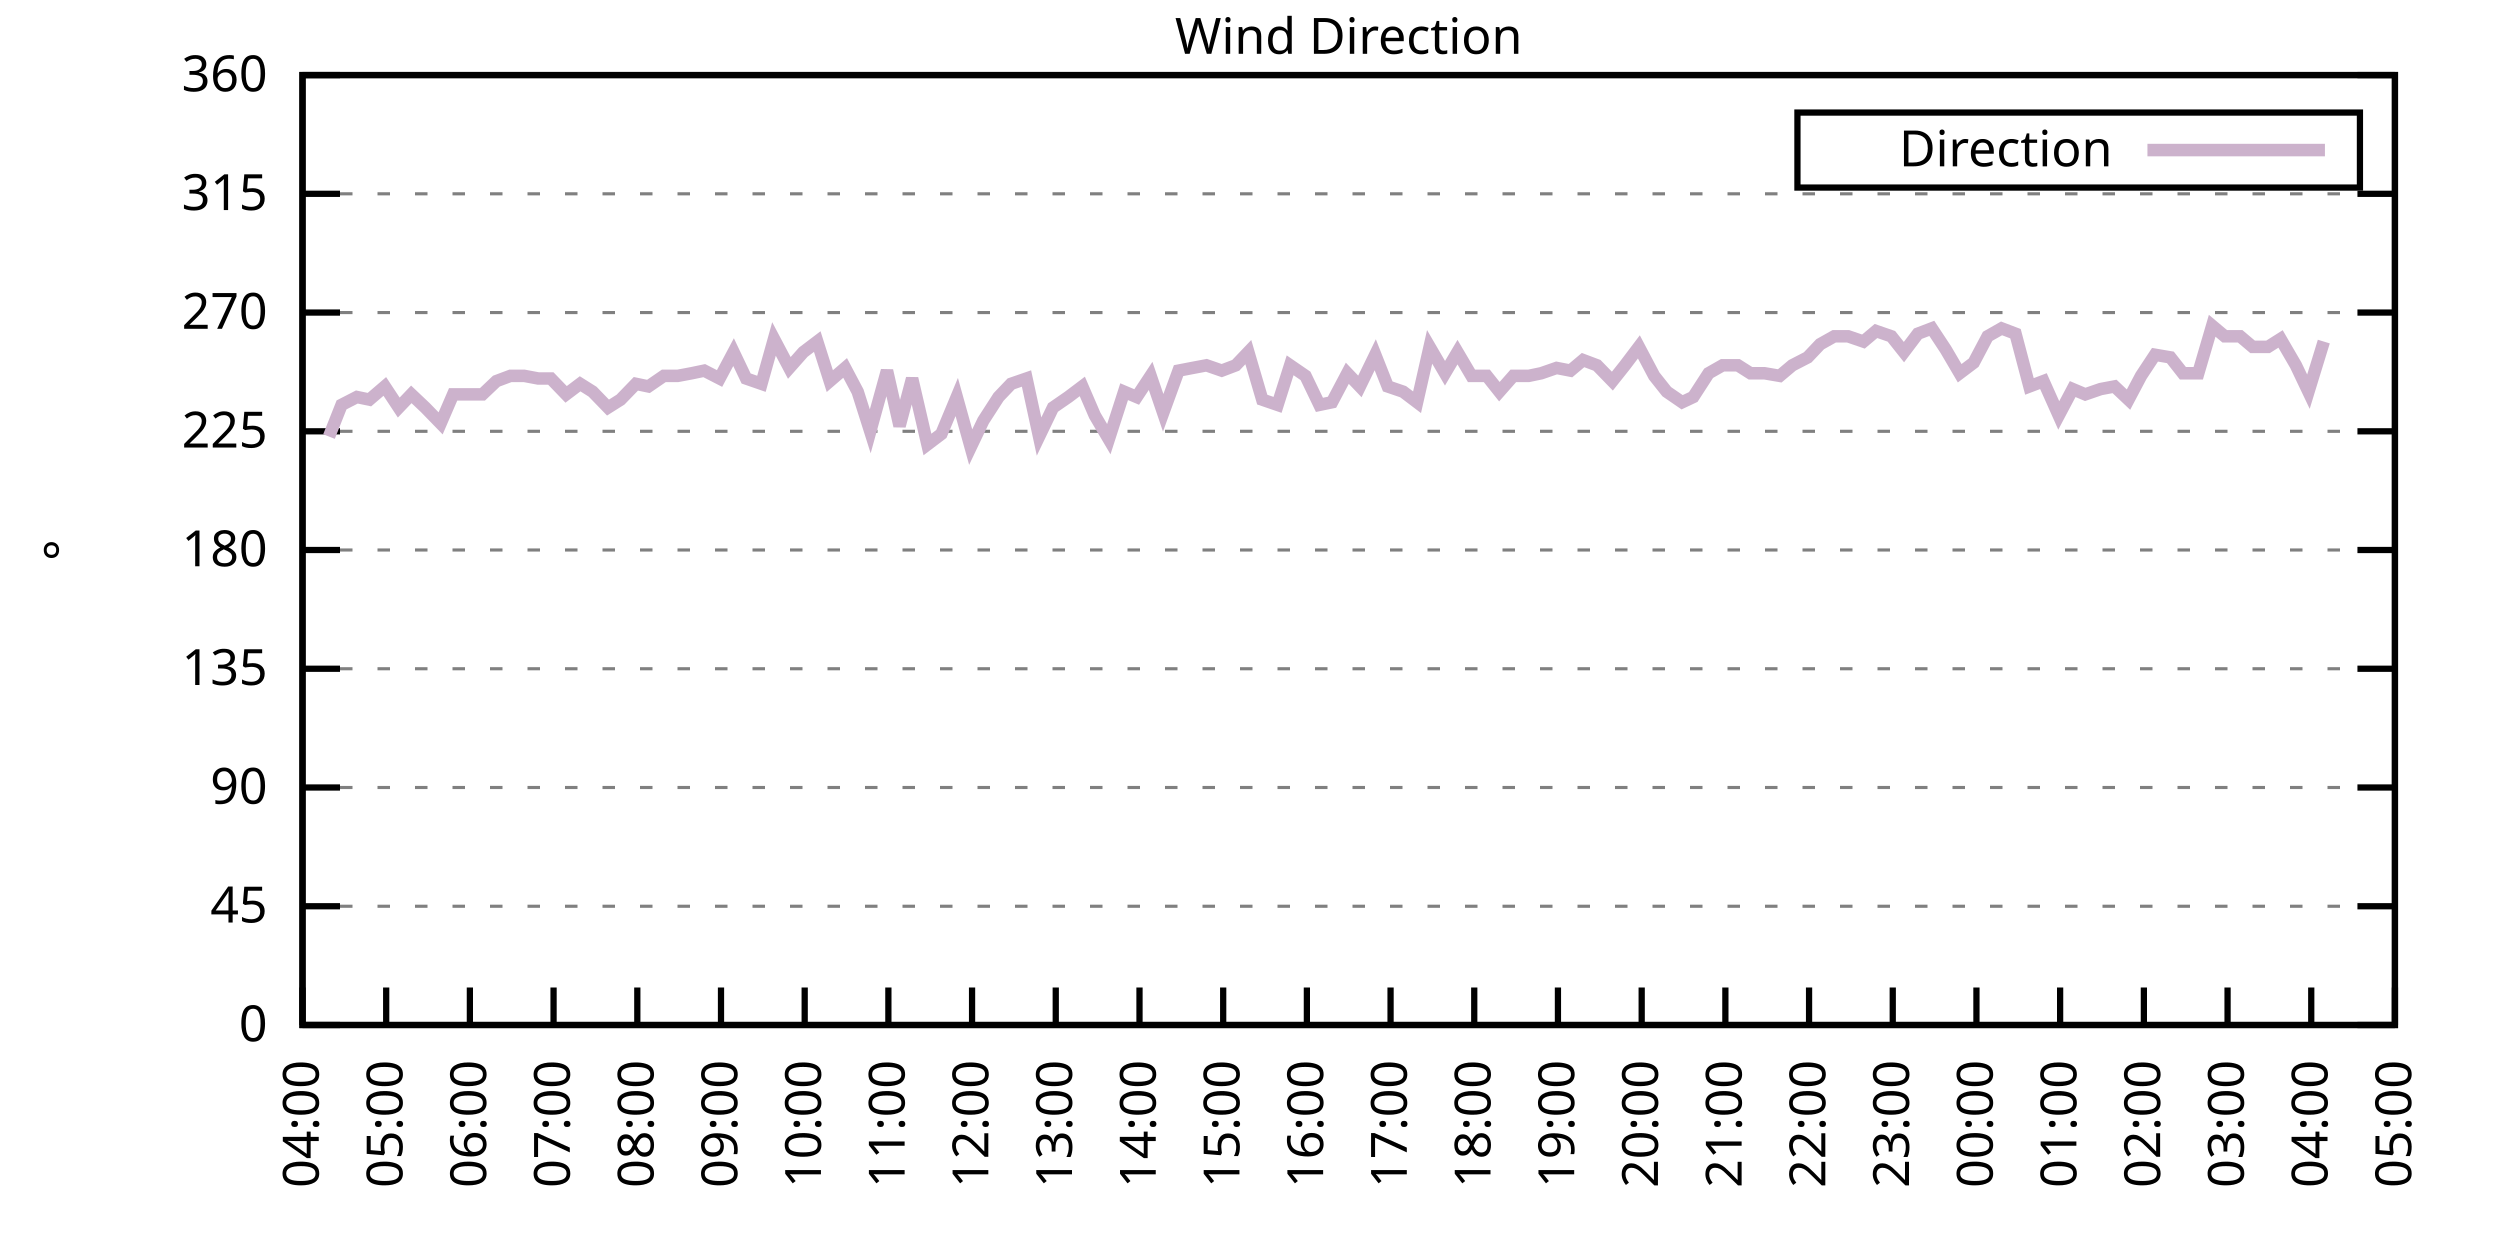
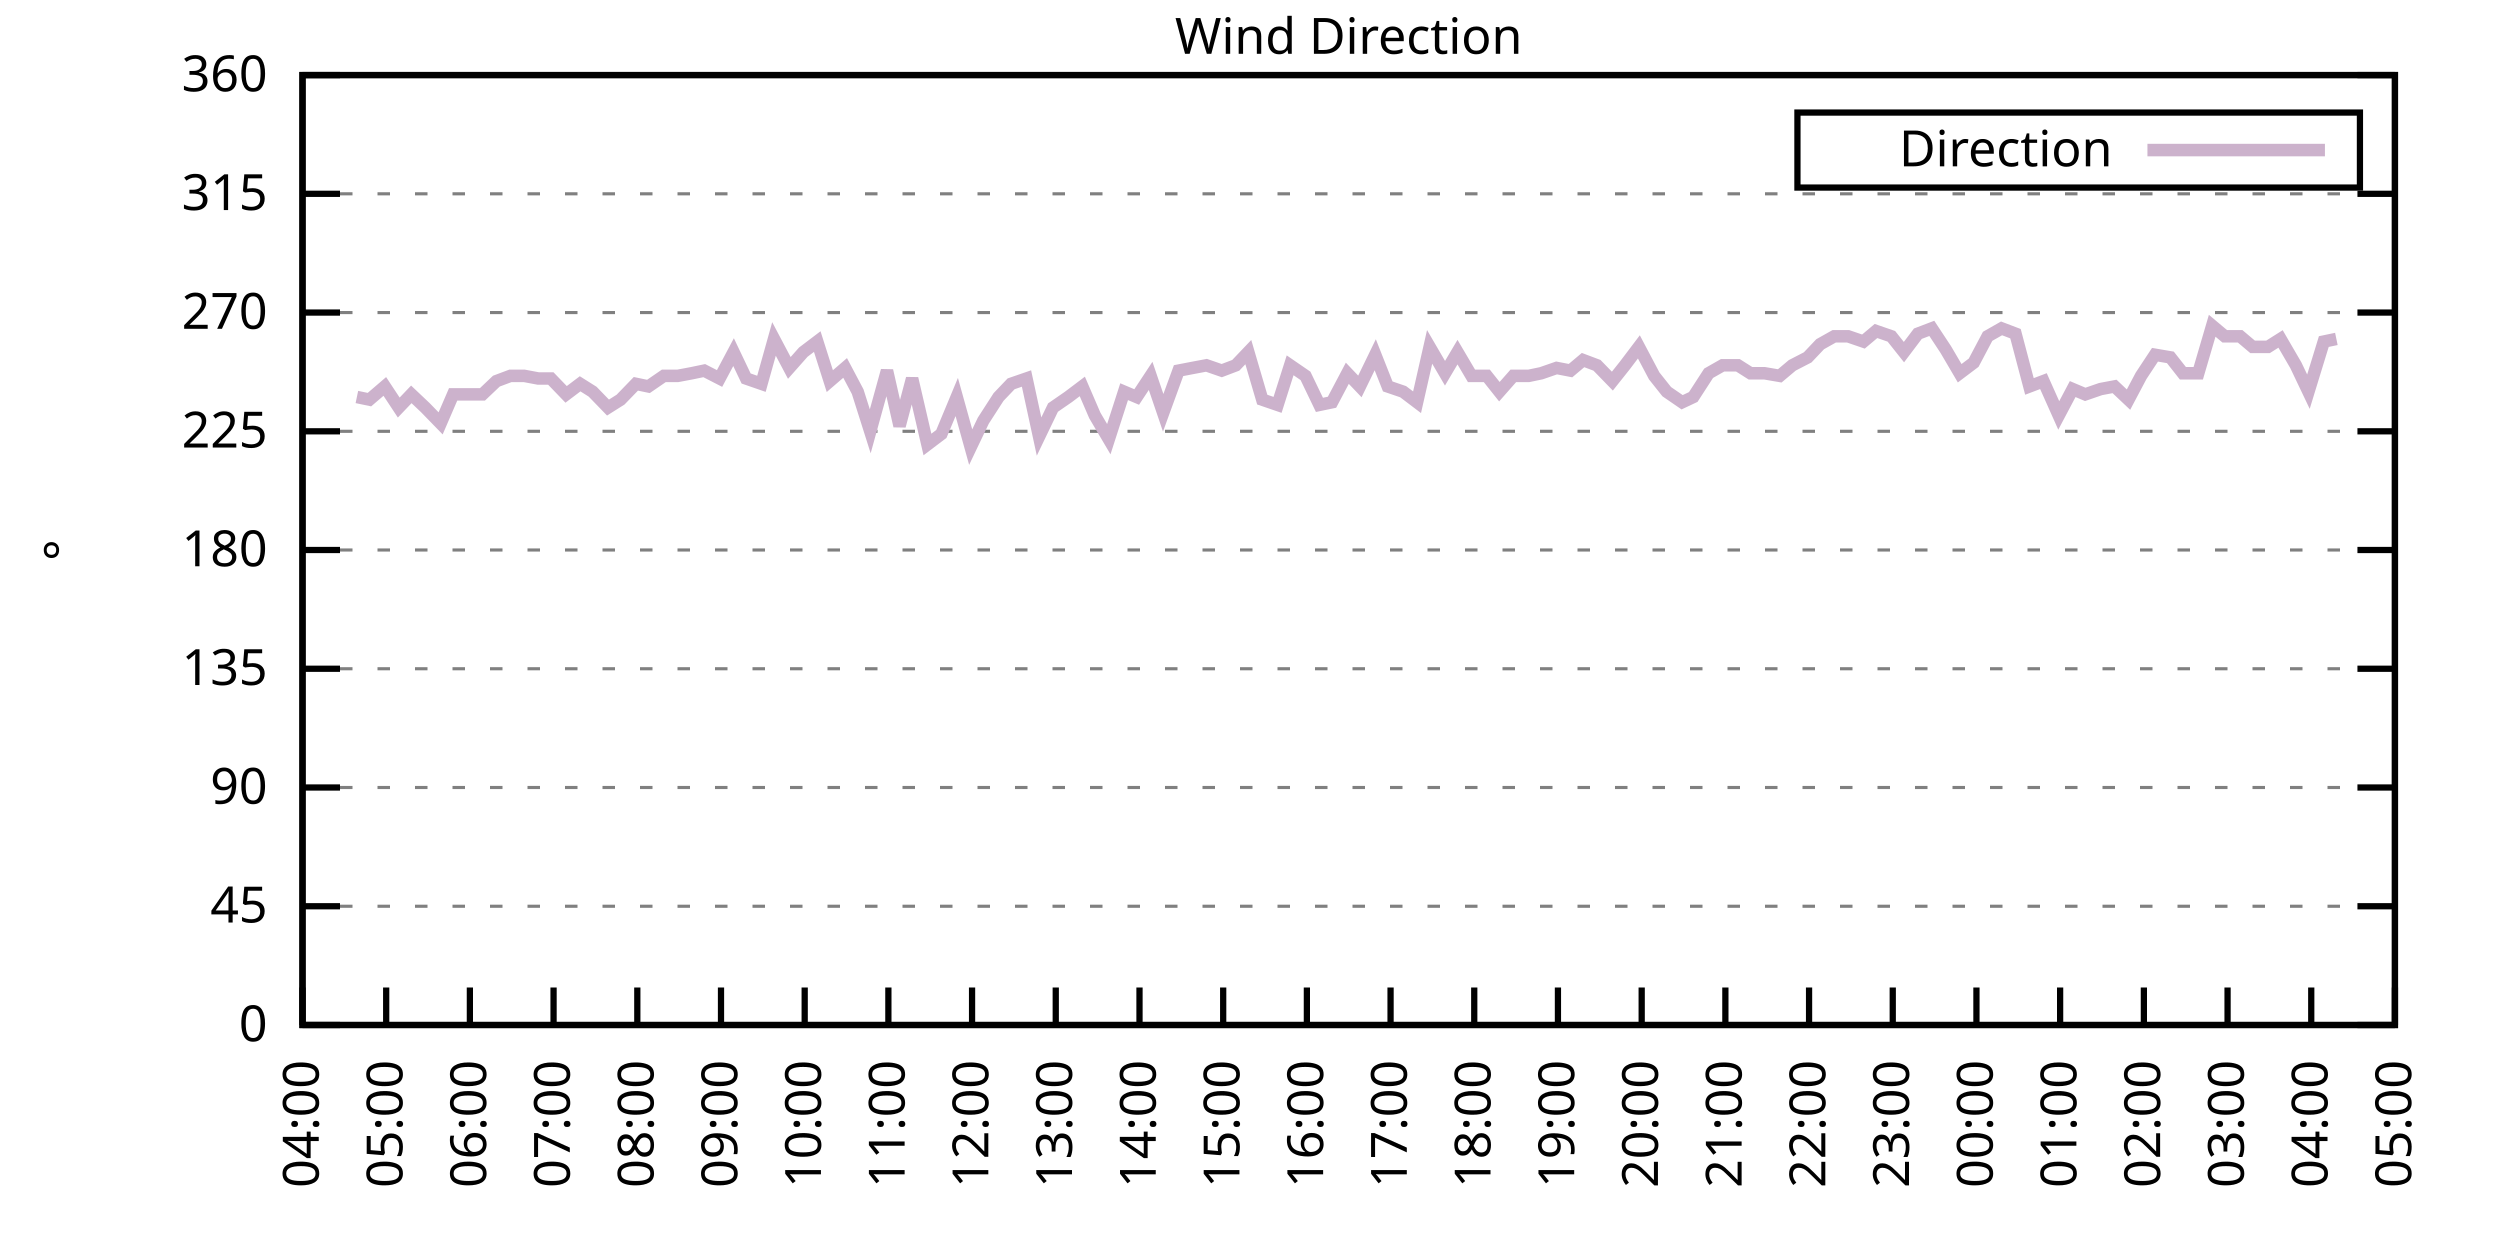
<svg xmlns="http://www.w3.org/2000/svg" xmlns:xlink="http://www.w3.org/1999/xlink" width="400" height="200" viewBox="0 0 400 200">
  <g id="gnuplot_canvas">
    <rect x="0" y="0" width="400" height="200" fill="none" />
    <defs>
      <circle id="gpDot" r="0.5" stroke-width="0.5" stroke="currentColor" />
      <path id="gpPt0" stroke-width="0.333" stroke="currentColor" d="M-1,0 h2 M0,-1 v2" />
      <path id="gpPt1" stroke-width="0.333" stroke="currentColor" d="M-1,-1 L1,1 M1,-1 L-1,1" />
      <path id="gpPt2" stroke-width="0.333" stroke="currentColor" d="M-1,0 L1,0 M0,-1 L0,1 M-1,-1 L1,1 M-1,1 L1,-1" />
      <rect id="gpPt3" stroke-width="0.333" stroke="currentColor" x="-1" y="-1" width="2" height="2" />
      <rect id="gpPt4" stroke-width="0.333" stroke="currentColor" fill="currentColor" x="-1" y="-1" width="2" height="2" />
      <circle id="gpPt5" stroke-width="0.333" stroke="currentColor" cx="0" cy="0" r="1" />
      <use xlink:href="#gpPt5" id="gpPt6" fill="currentColor" stroke="none" />
      <path id="gpPt7" stroke-width="0.333" stroke="currentColor" d="M0,-1.33 L-1.33,0.67 L1.33,0.67 z" />
      <use xlink:href="#gpPt7" id="gpPt8" fill="currentColor" stroke="none" />
      <use xlink:href="#gpPt7" id="gpPt9" stroke="currentColor" transform="rotate(180)" />
      <use xlink:href="#gpPt9" id="gpPt10" fill="currentColor" stroke="none" />
      <use xlink:href="#gpPt3" id="gpPt11" stroke="currentColor" transform="rotate(45)" />
      <use xlink:href="#gpPt11" id="gpPt12" fill="currentColor" stroke="none" />
      <path id="gpPt13" stroke-width="0.333" stroke="currentColor" d="M0,1.330 L1.265,0.411 L0.782,-1.067 L-0.782,-1.076 L-1.265,0.411 z" />
      <use xlink:href="#gpPt13" id="gpPt14" fill="currentColor" stroke="none" />
      <filter id="textbox" filterUnits="objectBoundingBox" x="0" y="0" height="1" width="1">
        <feFlood flood-color="white" flood-opacity="1" result="bgnd" />
        <feComposite in="SourceGraphic" in2="bgnd" operator="atop" />
      </filter>
      <filter id="greybox" filterUnits="objectBoundingBox" x="0" y="0" height="1" width="1">
        <feFlood flood-color="lightgrey" flood-opacity="1" result="grey" />
        <feComposite in="SourceGraphic" in2="grey" operator="atop" />
      </filter>
    </defs>
    <g fill="none" color="white" stroke="currentColor" stroke-width="1.00" stroke-linecap="butt" stroke-linejoin="miter">
</g>
    <g fill="none" color="black" stroke="currentColor" stroke-width="1.00" stroke-linecap="butt" stroke-linejoin="miter">
      <g stroke="none" shape-rendering="crispEdges">
        <polygon fill="rgb(255, 255, 255)" points="48.40,164.00 383.18,164.00 383.18,12.02 48.40,12.02 " />
      </g>
    </g>
    <g fill="none" color="black" stroke="currentColor" stroke-width="1.00" stroke-linecap="butt" stroke-linejoin="miter">
</g>
    <g fill="none" color="black" stroke="black" stroke-width="0.50" stroke-linecap="butt" stroke-linejoin="miter">
</g>
    <g fill="none" color="gray" stroke="currentColor" stroke-width="0.50" stroke-linecap="butt" stroke-linejoin="miter">
      <path stroke="gray" stroke-dasharray="2,4" class="gridline" d="M48.40,164.00 L383.19,164.00  " />
    </g>
    <g fill="none" color="gray" stroke="gray" stroke-width="1.00" stroke-linecap="butt" stroke-linejoin="miter">
</g>
    <g fill="none" color="black" stroke="currentColor" stroke-width="1.00" stroke-linecap="butt" stroke-linejoin="miter">
      <path stroke="black" d="M48.40,164.00 L54.40,164.00 M383.19,164.00 L377.19,164.00  " />
      <g transform="translate(42.80,166.60)" stroke="none" fill="black" font-family="Sans" font-size="8.00" text-anchor="end">
        <text>
          <tspan font-family="Sans"> 0</tspan>
        </text>
      </g>
    </g>
    <g fill="none" color="black" stroke="currentColor" stroke-width="1.00" stroke-linecap="butt" stroke-linejoin="miter">
</g>
    <g fill="none" color="black" stroke="black" stroke-width="0.50" stroke-linecap="butt" stroke-linejoin="miter">
</g>
    <g fill="none" color="gray" stroke="currentColor" stroke-width="0.50" stroke-linecap="butt" stroke-linejoin="miter">
      <path stroke="gray" stroke-dasharray="2,4" class="gridline" d="M48.40,145.00 L383.19,145.00  " />
    </g>
    <g fill="none" color="gray" stroke="gray" stroke-width="1.00" stroke-linecap="butt" stroke-linejoin="miter">
</g>
    <g fill="none" color="black" stroke="currentColor" stroke-width="1.00" stroke-linecap="butt" stroke-linejoin="miter">
      <path stroke="black" d="M48.40,145.00 L54.40,145.00 M383.19,145.00 L377.19,145.00  " />
      <g transform="translate(42.80,147.60)" stroke="none" fill="black" font-family="Sans" font-size="8.00" text-anchor="end">
        <text>
          <tspan font-family="Sans"> 45</tspan>
        </text>
      </g>
    </g>
    <g fill="none" color="black" stroke="currentColor" stroke-width="1.00" stroke-linecap="butt" stroke-linejoin="miter">
</g>
    <g fill="none" color="black" stroke="black" stroke-width="0.50" stroke-linecap="butt" stroke-linejoin="miter">
</g>
    <g fill="none" color="gray" stroke="currentColor" stroke-width="0.50" stroke-linecap="butt" stroke-linejoin="miter">
      <path stroke="gray" stroke-dasharray="2,4" class="gridline" d="M48.40,126.00 L383.19,126.00  " />
    </g>
    <g fill="none" color="gray" stroke="gray" stroke-width="1.00" stroke-linecap="butt" stroke-linejoin="miter">
</g>
    <g fill="none" color="black" stroke="currentColor" stroke-width="1.00" stroke-linecap="butt" stroke-linejoin="miter">
      <path stroke="black" d="M48.40,126.00 L54.40,126.00 M383.19,126.00 L377.19,126.00  " />
      <g transform="translate(42.80,128.60)" stroke="none" fill="black" font-family="Sans" font-size="8.00" text-anchor="end">
        <text>
          <tspan font-family="Sans"> 90</tspan>
        </text>
      </g>
    </g>
    <g fill="none" color="black" stroke="currentColor" stroke-width="1.00" stroke-linecap="butt" stroke-linejoin="miter">
</g>
    <g fill="none" color="black" stroke="black" stroke-width="0.50" stroke-linecap="butt" stroke-linejoin="miter">
</g>
    <g fill="none" color="gray" stroke="currentColor" stroke-width="0.50" stroke-linecap="butt" stroke-linejoin="miter">
      <path stroke="gray" stroke-dasharray="2,4" class="gridline" d="M48.40,107.00 L383.19,107.00  " />
    </g>
    <g fill="none" color="gray" stroke="gray" stroke-width="1.00" stroke-linecap="butt" stroke-linejoin="miter">
</g>
    <g fill="none" color="black" stroke="currentColor" stroke-width="1.00" stroke-linecap="butt" stroke-linejoin="miter">
      <path stroke="black" d="M48.40,107.00 L54.40,107.00 M383.19,107.00 L377.19,107.00  " />
      <g transform="translate(42.80,109.60)" stroke="none" fill="black" font-family="Sans" font-size="8.00" text-anchor="end">
        <text>
          <tspan font-family="Sans"> 135</tspan>
        </text>
      </g>
    </g>
    <g fill="none" color="black" stroke="currentColor" stroke-width="1.00" stroke-linecap="butt" stroke-linejoin="miter">
</g>
    <g fill="none" color="black" stroke="black" stroke-width="0.50" stroke-linecap="butt" stroke-linejoin="miter">
</g>
    <g fill="none" color="gray" stroke="currentColor" stroke-width="0.50" stroke-linecap="butt" stroke-linejoin="miter">
      <path stroke="gray" stroke-dasharray="2,4" class="gridline" d="M48.40,88.00 L383.19,88.00  " />
    </g>
    <g fill="none" color="gray" stroke="gray" stroke-width="1.00" stroke-linecap="butt" stroke-linejoin="miter">
</g>
    <g fill="none" color="black" stroke="currentColor" stroke-width="1.00" stroke-linecap="butt" stroke-linejoin="miter">
      <path stroke="black" d="M48.40,88.00 L54.40,88.00 M383.19,88.00 L377.19,88.00  " />
      <g transform="translate(42.80,90.60)" stroke="none" fill="black" font-family="Sans" font-size="8.00" text-anchor="end">
        <text>
          <tspan font-family="Sans"> 180</tspan>
        </text>
      </g>
    </g>
    <g fill="none" color="black" stroke="currentColor" stroke-width="1.00" stroke-linecap="butt" stroke-linejoin="miter">
</g>
    <g fill="none" color="black" stroke="black" stroke-width="0.50" stroke-linecap="butt" stroke-linejoin="miter">
</g>
    <g fill="none" color="gray" stroke="currentColor" stroke-width="0.50" stroke-linecap="butt" stroke-linejoin="miter">
      <path stroke="gray" stroke-dasharray="2,4" class="gridline" d="M48.40,69.01 L383.19,69.01  " />
    </g>
    <g fill="none" color="gray" stroke="gray" stroke-width="1.00" stroke-linecap="butt" stroke-linejoin="miter">
</g>
    <g fill="none" color="black" stroke="currentColor" stroke-width="1.00" stroke-linecap="butt" stroke-linejoin="miter">
      <path stroke="black" d="M48.40,69.01 L54.40,69.01 M383.19,69.01 L377.19,69.01  " />
      <g transform="translate(42.80,71.61)" stroke="none" fill="black" font-family="Sans" font-size="8.00" text-anchor="end">
        <text>
          <tspan font-family="Sans"> 225</tspan>
        </text>
      </g>
    </g>
    <g fill="none" color="black" stroke="currentColor" stroke-width="1.00" stroke-linecap="butt" stroke-linejoin="miter">
</g>
    <g fill="none" color="black" stroke="black" stroke-width="0.50" stroke-linecap="butt" stroke-linejoin="miter">
</g>
    <g fill="none" color="gray" stroke="currentColor" stroke-width="0.50" stroke-linecap="butt" stroke-linejoin="miter">
      <path stroke="gray" stroke-dasharray="2,4" class="gridline" d="M48.40,50.01 L383.19,50.01  " />
    </g>
    <g fill="none" color="gray" stroke="gray" stroke-width="1.00" stroke-linecap="butt" stroke-linejoin="miter">
</g>
    <g fill="none" color="black" stroke="currentColor" stroke-width="1.00" stroke-linecap="butt" stroke-linejoin="miter">
      <path stroke="black" d="M48.40,50.01 L54.40,50.01 M383.19,50.01 L377.19,50.01  " />
      <g transform="translate(42.80,52.61)" stroke="none" fill="black" font-family="Sans" font-size="8.00" text-anchor="end">
        <text>
          <tspan font-family="Sans"> 270</tspan>
        </text>
      </g>
    </g>
    <g fill="none" color="black" stroke="currentColor" stroke-width="1.00" stroke-linecap="butt" stroke-linejoin="miter">
</g>
    <g fill="none" color="black" stroke="black" stroke-width="0.50" stroke-linecap="butt" stroke-linejoin="miter">
</g>
    <g fill="none" color="gray" stroke="currentColor" stroke-width="0.50" stroke-linecap="butt" stroke-linejoin="miter">
      <path stroke="gray" stroke-dasharray="2,4" class="gridline" d="M48.40,31.01 L383.19,31.01  " />
    </g>
    <g fill="none" color="gray" stroke="gray" stroke-width="1.00" stroke-linecap="butt" stroke-linejoin="miter">
</g>
    <g fill="none" color="black" stroke="currentColor" stroke-width="1.00" stroke-linecap="butt" stroke-linejoin="miter">
      <path stroke="black" d="M48.40,31.01 L54.40,31.01 M383.19,31.01 L377.19,31.01  " />
      <g transform="translate(42.80,33.61)" stroke="none" fill="black" font-family="Sans" font-size="8.00" text-anchor="end">
        <text>
          <tspan font-family="Sans"> 315</tspan>
        </text>
      </g>
    </g>
    <g fill="none" color="black" stroke="currentColor" stroke-width="1.00" stroke-linecap="butt" stroke-linejoin="miter">
</g>
    <g fill="none" color="black" stroke="black" stroke-width="0.50" stroke-linecap="butt" stroke-linejoin="miter">
</g>
    <g fill="none" color="gray" stroke="currentColor" stroke-width="0.50" stroke-linecap="butt" stroke-linejoin="miter">
      <path stroke="gray" stroke-dasharray="2,4" class="gridline" d="M48.40,12.01 L383.19,12.01  " />
    </g>
    <g fill="none" color="gray" stroke="gray" stroke-width="1.00" stroke-linecap="butt" stroke-linejoin="miter">
</g>
    <g fill="none" color="black" stroke="currentColor" stroke-width="1.00" stroke-linecap="butt" stroke-linejoin="miter">
      <path stroke="black" d="M48.40,12.01 L54.40,12.01 M383.19,12.01 L377.19,12.01  " />
      <g transform="translate(42.80,14.61)" stroke="none" fill="black" font-family="Sans" font-size="8.00" text-anchor="end">
        <text>
          <tspan font-family="Sans"> 360</tspan>
        </text>
      </g>
    </g>
    <g fill="none" color="black" stroke="currentColor" stroke-width="1.00" stroke-linecap="butt" stroke-linejoin="miter">
      <path stroke="black" d="M48.40,164.00 L48.40,158.00  " />
      <g transform="translate(51.00,169.60) rotate(270.00)" stroke="none" fill="black" font-family="Sans" font-size="8.00" text-anchor="end">
        <text>
          <tspan font-family="Sans">04:00</tspan>
        </text>
      </g>
    </g>
    <g fill="none" color="black" stroke="currentColor" stroke-width="1.00" stroke-linecap="butt" stroke-linejoin="miter">
      <path stroke="black" d="M61.79,164.00 L61.79,158.00  " />
      <g transform="translate(64.39,169.60) rotate(270.00)" stroke="none" fill="black" font-family="Sans" font-size="8.00" text-anchor="end">
        <text>
          <tspan font-family="Sans">05:00</tspan>
        </text>
      </g>
    </g>
    <g fill="none" color="black" stroke="currentColor" stroke-width="1.00" stroke-linecap="butt" stroke-linejoin="miter">
      <path stroke="black" d="M75.18,164.00 L75.18,158.00  " />
      <g transform="translate(77.78,169.60) rotate(270.00)" stroke="none" fill="black" font-family="Sans" font-size="8.00" text-anchor="end">
        <text>
          <tspan font-family="Sans">06:00</tspan>
        </text>
      </g>
    </g>
    <g fill="none" color="black" stroke="currentColor" stroke-width="1.00" stroke-linecap="butt" stroke-linejoin="miter">
      <path stroke="black" d="M88.57,164.00 L88.57,158.00  " />
      <g transform="translate(91.17,169.60) rotate(270.00)" stroke="none" fill="black" font-family="Sans" font-size="8.00" text-anchor="end">
        <text>
          <tspan font-family="Sans">07:00</tspan>
        </text>
      </g>
    </g>
    <g fill="none" color="black" stroke="currentColor" stroke-width="1.00" stroke-linecap="butt" stroke-linejoin="miter">
      <path stroke="black" d="M101.97,164.00 L101.97,158.00  " />
      <g transform="translate(104.57,169.60) rotate(270.00)" stroke="none" fill="black" font-family="Sans" font-size="8.00" text-anchor="end">
        <text>
          <tspan font-family="Sans">08:00</tspan>
        </text>
      </g>
    </g>
    <g fill="none" color="black" stroke="currentColor" stroke-width="1.00" stroke-linecap="butt" stroke-linejoin="miter">
      <path stroke="black" d="M115.36,164.00 L115.36,158.00  " />
      <g transform="translate(117.96,169.60) rotate(270.00)" stroke="none" fill="black" font-family="Sans" font-size="8.00" text-anchor="end">
        <text>
          <tspan font-family="Sans">09:00</tspan>
        </text>
      </g>
    </g>
    <g fill="none" color="black" stroke="currentColor" stroke-width="1.00" stroke-linecap="butt" stroke-linejoin="miter">
      <path stroke="black" d="M128.75,164.00 L128.75,158.00  " />
      <g transform="translate(131.35,169.60) rotate(270.00)" stroke="none" fill="black" font-family="Sans" font-size="8.00" text-anchor="end">
        <text>
          <tspan font-family="Sans">10:00</tspan>
        </text>
      </g>
    </g>
    <g fill="none" color="black" stroke="currentColor" stroke-width="1.00" stroke-linecap="butt" stroke-linejoin="miter">
      <path stroke="black" d="M142.14,164.00 L142.14,158.00  " />
      <g transform="translate(144.74,169.60) rotate(270.00)" stroke="none" fill="black" font-family="Sans" font-size="8.00" text-anchor="end">
        <text>
          <tspan font-family="Sans">11:00</tspan>
        </text>
      </g>
    </g>
    <g fill="none" color="black" stroke="currentColor" stroke-width="1.00" stroke-linecap="butt" stroke-linejoin="miter">
      <path stroke="black" d="M155.53,164.00 L155.53,158.00  " />
      <g transform="translate(158.13,169.60) rotate(270.00)" stroke="none" fill="black" font-family="Sans" font-size="8.00" text-anchor="end">
        <text>
          <tspan font-family="Sans">12:00</tspan>
        </text>
      </g>
    </g>
    <g fill="none" color="black" stroke="currentColor" stroke-width="1.00" stroke-linecap="butt" stroke-linejoin="miter">
      <path stroke="black" d="M168.92,164.00 L168.92,158.00  " />
      <g transform="translate(171.52,169.60) rotate(270.00)" stroke="none" fill="black" font-family="Sans" font-size="8.00" text-anchor="end">
        <text>
          <tspan font-family="Sans">13:00</tspan>
        </text>
      </g>
    </g>
    <g fill="none" color="black" stroke="currentColor" stroke-width="1.00" stroke-linecap="butt" stroke-linejoin="miter">
      <path stroke="black" d="M182.32,164.00 L182.32,158.00  " />
      <g transform="translate(184.92,169.60) rotate(270.00)" stroke="none" fill="black" font-family="Sans" font-size="8.00" text-anchor="end">
        <text>
          <tspan font-family="Sans">14:00</tspan>
        </text>
      </g>
    </g>
    <g fill="none" color="black" stroke="currentColor" stroke-width="1.00" stroke-linecap="butt" stroke-linejoin="miter">
      <path stroke="black" d="M195.71,164.00 L195.71,158.00  " />
      <g transform="translate(198.31,169.60) rotate(270.00)" stroke="none" fill="black" font-family="Sans" font-size="8.00" text-anchor="end">
        <text>
          <tspan font-family="Sans">15:00</tspan>
        </text>
      </g>
    </g>
    <g fill="none" color="black" stroke="currentColor" stroke-width="1.00" stroke-linecap="butt" stroke-linejoin="miter">
      <path stroke="black" d="M209.10,164.00 L209.10,158.00  " />
      <g transform="translate(211.70,169.60) rotate(270.00)" stroke="none" fill="black" font-family="Sans" font-size="8.00" text-anchor="end">
        <text>
          <tspan font-family="Sans">16:00</tspan>
        </text>
      </g>
    </g>
    <g fill="none" color="black" stroke="currentColor" stroke-width="1.00" stroke-linecap="butt" stroke-linejoin="miter">
      <path stroke="black" d="M222.49,164.00 L222.49,158.00  " />
      <g transform="translate(225.09,169.60) rotate(270.00)" stroke="none" fill="black" font-family="Sans" font-size="8.00" text-anchor="end">
        <text>
          <tspan font-family="Sans">17:00</tspan>
        </text>
      </g>
    </g>
    <g fill="none" color="black" stroke="currentColor" stroke-width="1.00" stroke-linecap="butt" stroke-linejoin="miter">
      <path stroke="black" d="M235.88,164.00 L235.88,158.00  " />
      <g transform="translate(238.48,169.60) rotate(270.00)" stroke="none" fill="black" font-family="Sans" font-size="8.00" text-anchor="end">
        <text>
          <tspan font-family="Sans">18:00</tspan>
        </text>
      </g>
    </g>
    <g fill="none" color="black" stroke="currentColor" stroke-width="1.00" stroke-linecap="butt" stroke-linejoin="miter">
      <path stroke="black" d="M249.27,164.00 L249.27,158.00  " />
      <g transform="translate(251.87,169.60) rotate(270.00)" stroke="none" fill="black" font-family="Sans" font-size="8.00" text-anchor="end">
        <text>
          <tspan font-family="Sans">19:00</tspan>
        </text>
      </g>
    </g>
    <g fill="none" color="black" stroke="currentColor" stroke-width="1.00" stroke-linecap="butt" stroke-linejoin="miter">
      <path stroke="black" d="M262.67,164.00 L262.67,158.00  " />
      <g transform="translate(265.27,169.60) rotate(270.00)" stroke="none" fill="black" font-family="Sans" font-size="8.00" text-anchor="end">
        <text>
          <tspan font-family="Sans">20:00</tspan>
        </text>
      </g>
    </g>
    <g fill="none" color="black" stroke="currentColor" stroke-width="1.00" stroke-linecap="butt" stroke-linejoin="miter">
      <path stroke="black" d="M276.06,164.00 L276.06,158.00  " />
      <g transform="translate(278.66,169.60) rotate(270.00)" stroke="none" fill="black" font-family="Sans" font-size="8.00" text-anchor="end">
        <text>
          <tspan font-family="Sans">21:00</tspan>
        </text>
      </g>
    </g>
    <g fill="none" color="black" stroke="currentColor" stroke-width="1.00" stroke-linecap="butt" stroke-linejoin="miter">
      <path stroke="black" d="M289.45,164.00 L289.45,158.00  " />
      <g transform="translate(292.05,169.60) rotate(270.00)" stroke="none" fill="black" font-family="Sans" font-size="8.00" text-anchor="end">
        <text>
          <tspan font-family="Sans">22:00</tspan>
        </text>
      </g>
    </g>
    <g fill="none" color="black" stroke="currentColor" stroke-width="1.00" stroke-linecap="butt" stroke-linejoin="miter">
      <path stroke="black" d="M302.84,164.00 L302.84,158.00  " />
      <g transform="translate(305.44,169.60) rotate(270.00)" stroke="none" fill="black" font-family="Sans" font-size="8.00" text-anchor="end">
        <text>
          <tspan font-family="Sans">23:00</tspan>
        </text>
      </g>
    </g>
    <g fill="none" color="black" stroke="currentColor" stroke-width="1.00" stroke-linecap="butt" stroke-linejoin="miter">
      <path stroke="black" d="M316.23,164.00 L316.23,158.00  " />
      <g transform="translate(318.83,169.60) rotate(270.00)" stroke="none" fill="black" font-family="Sans" font-size="8.00" text-anchor="end">
        <text>
          <tspan font-family="Sans">00:00</tspan>
        </text>
      </g>
    </g>
    <g fill="none" color="black" stroke="currentColor" stroke-width="1.00" stroke-linecap="butt" stroke-linejoin="miter">
      <path stroke="black" d="M329.62,164.00 L329.62,158.00  " />
      <g transform="translate(332.22,169.60) rotate(270.00)" stroke="none" fill="black" font-family="Sans" font-size="8.00" text-anchor="end">
        <text>
          <tspan font-family="Sans">01:00</tspan>
        </text>
      </g>
    </g>
    <g fill="none" color="black" stroke="currentColor" stroke-width="1.00" stroke-linecap="butt" stroke-linejoin="miter">
      <path stroke="black" d="M343.02,164.00 L343.02,158.00  " />
      <g transform="translate(345.62,169.60) rotate(270.00)" stroke="none" fill="black" font-family="Sans" font-size="8.00" text-anchor="end">
        <text>
          <tspan font-family="Sans">02:00</tspan>
        </text>
      </g>
    </g>
    <g fill="none" color="black" stroke="currentColor" stroke-width="1.00" stroke-linecap="butt" stroke-linejoin="miter">
      <path stroke="black" d="M356.41,164.00 L356.41,158.00  " />
      <g transform="translate(359.01,169.60) rotate(270.00)" stroke="none" fill="black" font-family="Sans" font-size="8.00" text-anchor="end">
        <text>
          <tspan font-family="Sans">03:00</tspan>
        </text>
      </g>
    </g>
    <g fill="none" color="black" stroke="currentColor" stroke-width="1.00" stroke-linecap="butt" stroke-linejoin="miter">
      <path stroke="black" d="M369.80,164.00 L369.80,158.00  " />
      <g transform="translate(372.40,169.60) rotate(270.00)" stroke="none" fill="black" font-family="Sans" font-size="8.00" text-anchor="end">
        <text>
          <tspan font-family="Sans">04:00</tspan>
        </text>
      </g>
    </g>
    <g fill="none" color="black" stroke="currentColor" stroke-width="1.00" stroke-linecap="butt" stroke-linejoin="miter">
      <path stroke="black" d="M383.19,164.00 L383.19,158.00  " />
      <g transform="translate(385.79,169.60) rotate(270.00)" stroke="none" fill="black" font-family="Sans" font-size="8.00" text-anchor="end">
        <text>
          <tspan font-family="Sans">05:00</tspan>
        </text>
      </g>
    </g>
    <g fill="none" color="black" stroke="currentColor" stroke-width="1.00" stroke-linecap="butt" stroke-linejoin="miter">
</g>
    <g fill="none" color="black" stroke="currentColor" stroke-width="1.00" stroke-linecap="butt" stroke-linejoin="miter">
      <path stroke="black" d="M48.40,12.01 L48.40,164.00 L383.19,164.00 L383.19,12.01 L48.40,12.01 Z  " />
    </g>
    <g fill="none" color="black" stroke="currentColor" stroke-width="1.00" stroke-linecap="butt" stroke-linejoin="miter">
</g>
    <g fill="none" color="black" stroke="currentColor" stroke-width="1.00" stroke-linecap="butt" stroke-linejoin="miter">
      <path stroke="black" d="M287.59,30.01 L287.59,18.01 L377.59,18.01 L377.59,30.01 L287.59,30.01 Z  " />
    </g>
    <g id="Wind_direction_plot_1">
      <g fill="none" color="white" stroke="black" stroke-width="2.00" stroke-linecap="butt" stroke-linejoin="miter">
</g>
      <g fill="none" color="black" stroke="currentColor" stroke-width="2.00" stroke-linecap="butt" stroke-linejoin="miter">
        <g transform="translate(337.99,26.61)" stroke="none" fill="black" font-family="Sans" font-size="8.00" text-anchor="end">
          <text>
            <tspan font-family="Sans">Direction</tspan>
          </text>
        </g>
      </g>
      <g fill="none" color="black" stroke="currentColor" stroke-width="2.00" stroke-linecap="butt" stroke-linejoin="miter">
-         <path stroke="rgb(204, 178, 204)" d="M343.59,24.01 L371.99,24.01 M52.64,69.85 L54.65,64.78 L57.10,63.52 L59.11,63.94 L61.57,61.83 L63.80,65.21   L65.81,63.10 L68.04,65.21 L70.50,67.74 L72.50,63.10 L74.96,63.10 L77.19,63.10 L79.42,60.98 L81.66,60.14   L83.89,60.14 L86.12,60.56 L88.13,60.56 L90.58,63.10 L92.82,61.41 L94.82,62.67 L97.28,65.21 L99.29,63.94   L101.74,61.41 L103.75,61.83 L106.21,60.14 L108.44,60.14 L110.67,59.72 L112.68,59.30 L115.13,60.56 L117.37,56.34   L119.38,60.56 L121.83,61.41 L123.84,54.23 L126.29,58.87 L128.53,56.34 L130.76,54.65 L132.77,60.98 L135.22,58.87   L137.23,62.67 L139.24,69.01 L141.92,59.30 L143.93,68.16 L145.94,60.56 L148.39,71.12 L150.62,69.43 L153.08,63.52   L155.31,71.54 L157.32,67.32 L159.77,63.52 L161.78,61.41 L164.24,60.56 L166.25,69.85 L168.48,65.21 L170.93,63.52   L173.17,61.83 L175.17,66.47 L177.41,70.27 L179.86,62.67 L181.87,63.52 L184.10,60.14 L186.11,66.05 L188.57,59.30   L190.80,58.87 L193.03,58.45 L195.48,59.30 L197.72,58.45 L199.73,56.34 L201.96,63.94 L204.41,64.78 L206.42,58.45   L208.88,60.14 L211.11,64.78 L213.12,64.36 L215.57,59.72 L217.58,61.83 L220.04,56.76 L222.04,61.83 L224.50,62.67   L226.73,64.36 L228.74,55.50 L231.20,59.72 L233.20,56.34 L235.44,60.14 L237.89,60.14 L239.90,62.67 L242.13,60.14   L244.59,60.14 L246.60,59.72 L249.05,58.87 L251.28,59.30 L253.29,57.61 L255.52,58.45 L257.98,60.98 L259.99,58.45   L262.22,55.50 L264.67,60.14 L266.68,62.67 L269.14,64.36 L270.92,63.52 L273.38,59.72 L275.61,58.45 L278.07,58.45   L280.07,59.72 L282.31,59.72 L284.76,60.14 L286.77,58.45 L289.23,57.18 L291.23,55.07 L293.47,53.81 L295.70,53.81   L298.15,54.65 L300.16,52.96 L302.62,53.81 L304.63,56.34 L306.86,53.39 L309.09,52.54 L311.32,55.92 L313.55,59.72   L315.79,58.03 L318.02,53.81 L320.25,52.54 L322.48,53.39 L324.71,61.83 L326.95,60.98 L329.40,66.47 L331.63,62.25   L333.64,63.10 L336.10,62.25 L338.33,61.83 L340.56,63.94 L342.57,60.14 L344.80,56.76 L347.26,57.18 L349.26,59.72   L351.72,59.72 L353.95,52.12 L355.96,53.81 L358.42,53.81 L360.42,55.50 L362.88,55.50 L364.89,54.23 L367.34,58.45   L369.35,62.67 L371.81,54.65  " />
+         <path stroke="rgb(204, 178, 204)" d="M343.59,24.01 L371.99,24.01 M57.10,63.52 L59.11,63.94 L61.57,61.83 L63.80,65.21 L65.81,63.10 L68.04,65.21   L70.50,67.74 L72.50,63.10 L74.96,63.10 L77.19,63.10 L79.42,60.98 L81.66,60.14 L83.89,60.14 L86.12,60.56   L88.13,60.56 L90.58,63.10 L92.82,61.41 L94.82,62.67 L97.28,65.21 L99.29,63.94 L101.74,61.41 L103.75,61.83   L106.21,60.14 L108.44,60.14 L110.67,59.72 L112.68,59.30 L115.13,60.56 L117.37,56.34 L119.38,60.56 L121.83,61.41   L123.84,54.23 L126.29,58.87 L128.53,56.34 L130.76,54.65 L132.77,60.98 L135.22,58.87 L137.23,62.67 L139.24,69.01   L141.92,59.30 L143.93,68.16 L145.94,60.56 L148.39,71.12 L150.62,69.43 L153.08,63.52 L155.31,71.54 L157.32,67.32   L159.77,63.52 L161.78,61.41 L164.24,60.56 L166.25,69.85 L168.48,65.21 L170.93,63.52 L173.17,61.83 L175.17,66.47   L177.41,70.27 L179.86,62.67 L181.87,63.52 L184.10,60.14 L186.11,66.05 L188.57,59.30 L190.80,58.87 L193.03,58.45   L195.48,59.30 L197.72,58.45 L199.73,56.34 L201.96,63.94 L204.41,64.78 L206.42,58.45 L208.88,60.14 L211.11,64.78   L213.12,64.36 L215.57,59.72 L217.58,61.83 L220.04,56.76 L222.04,61.83 L224.50,62.67 L226.73,64.36 L228.74,55.50   L231.20,59.72 L233.20,56.34 L235.44,60.14 L237.89,60.14 L239.90,62.67 L242.13,60.14 L244.59,60.14 L246.60,59.72   L249.05,58.87 L251.28,59.30 L253.29,57.61 L255.52,58.45 L257.98,60.98 L259.99,58.45 L262.22,55.50 L264.67,60.14   L266.68,62.67 L269.14,64.36 L270.92,63.52 L273.38,59.72 L275.61,58.45 L278.07,58.45 L280.07,59.72 L282.31,59.72   L284.76,60.14 L286.77,58.45 L289.23,57.18 L291.23,55.07 L293.47,53.81 L295.70,53.81 L298.15,54.65 L300.16,52.96   L302.62,53.81 L304.63,56.34 L306.86,53.39 L309.09,52.54 L311.32,55.92 L313.55,59.72 L315.79,58.03 L318.02,53.81   L320.25,52.54 L322.48,53.39 L324.71,61.83 L326.95,60.98 L329.40,66.47 L331.63,62.25 L333.64,63.10 L336.10,62.25   L338.33,61.83 L340.56,63.94 L342.57,60.14 L344.80,56.76 L347.26,57.18 L349.26,59.72 L351.72,59.72 L353.95,52.12   L355.96,53.81 L358.42,53.81 L360.42,55.50 L362.88,55.50 L364.89,54.23 L367.34,58.45 L369.35,62.67 L371.81,54.65   L373.82,54.23  " />
      </g>
    </g>
    <g fill="none" color="black" stroke="currentColor" stroke-width="2.00" stroke-linecap="butt" stroke-linejoin="miter">
</g>
    <g fill="none" color="black" stroke="black" stroke-width="1.00" stroke-linecap="butt" stroke-linejoin="miter">
</g>
    <g fill="none" color="black" stroke="currentColor" stroke-width="1.00" stroke-linecap="butt" stroke-linejoin="miter">
      <path stroke="black" d="M48.40,12.01 L48.40,164.00 L383.19,164.00 L383.19,12.01 L48.40,12.01 Z  " />
      <g transform="translate(12.80,88.01) rotate(270.00)" stroke="none" fill="black" font-family="Sans" font-size="8.00" text-anchor="middle">
        <text>
          <tspan font-family="Sans">°</tspan>
        </text>
      </g>
    </g>
    <g fill="none" color="black" stroke="currentColor" stroke-width="1.00" stroke-linecap="butt" stroke-linejoin="miter">
</g>
    <g fill="none" color="black" stroke="currentColor" stroke-width="1.00" stroke-linecap="butt" stroke-linejoin="miter">
      <g transform="translate(215.79,8.61)" stroke="none" fill="black" font-family="Sans" font-size="8.00" text-anchor="middle">
        <text>
          <tspan font-family="Sans">Wind Direction</tspan>
        </text>
      </g>
    </g>
    <g fill="none" color="black" stroke="currentColor" stroke-width="1.00" stroke-linecap="butt" stroke-linejoin="miter">
</g>
  </g>
</svg>
